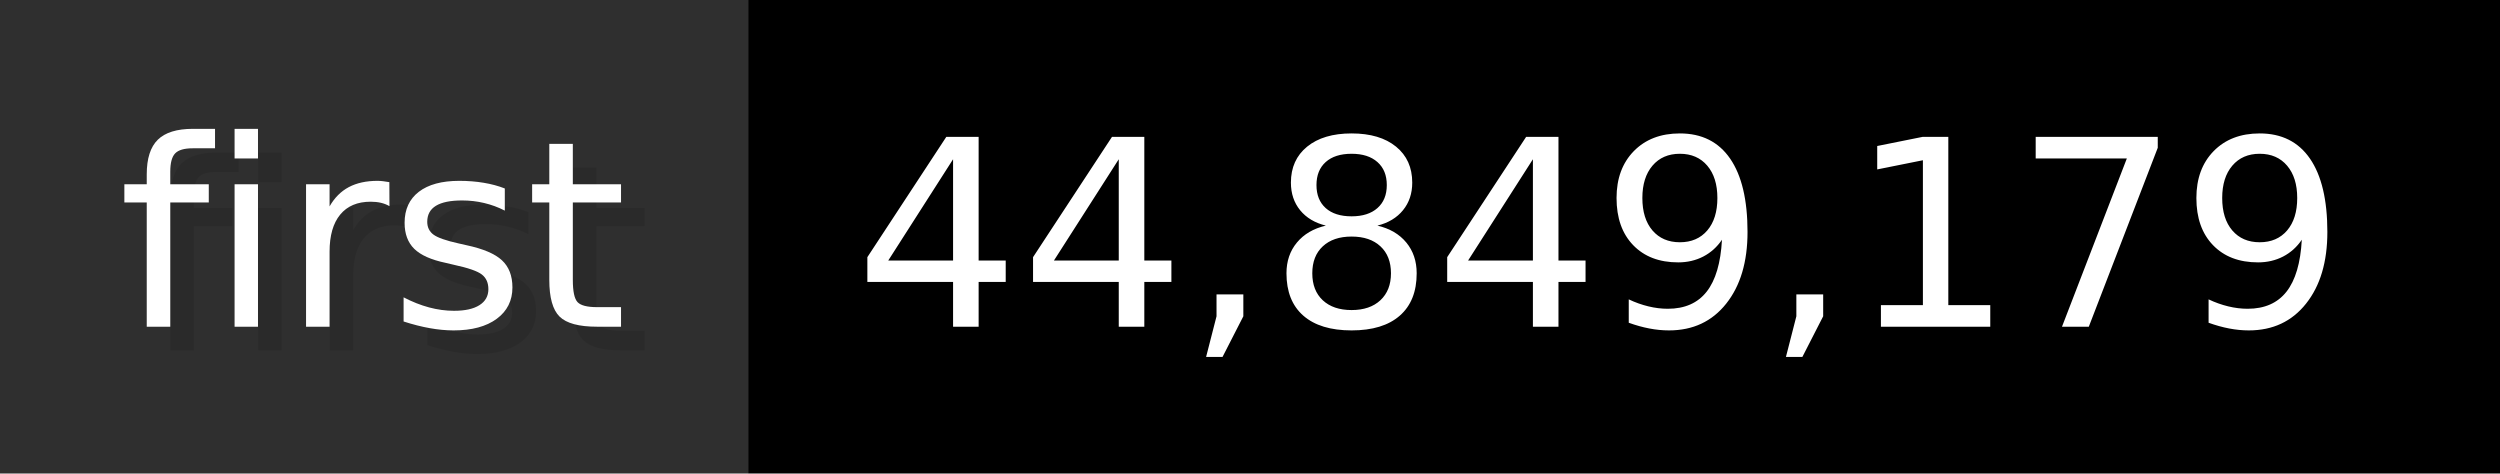
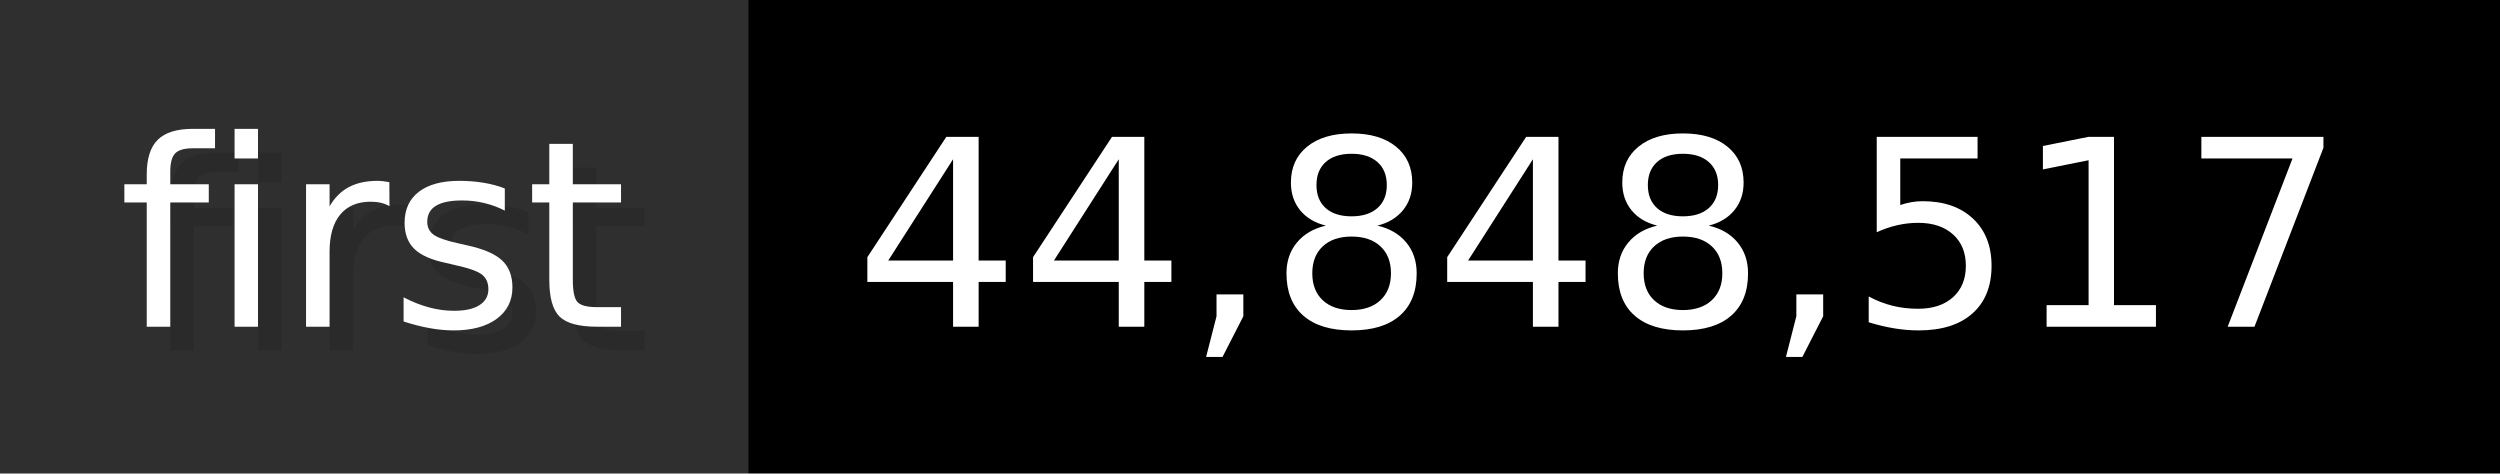
- <svg xmlns="http://www.w3.org/2000/svg" width="105.6" height="20" viewBox="0 0 1056 200" role="img" aria-label="first: 44,849,179">
+ <svg xmlns="http://www.w3.org/2000/svg" width="105.6" height="20" viewBox="0 0 1056 200" role="img" aria-label="first: 44,848,517">
  <g>
    <rect fill="#2F2F2F" width="316" height="200" />
    <rect fill="#" x="316" width="740" height="200" />
  </g>
  <g aria-hidden="true" fill="#fff" text-anchor="start" font-family="Verdana,DejaVu Sans,sans-serif" font-size="110">
    <text x="60" y="148" textLength="216" fill="#000" opacity="0.1">first</text>
    <text x="50" y="138" textLength="216">first</text>
-     <text x="371" y="148" textLength="640" fill="#000" opacity="0.1">44,849,179</text>
-     <text x="361" y="138" textLength="640">44,849,179</text>
+     <text x="371" y="148" textLength="640" fill="#000" opacity="0.1">44,848,517</text>
+     <text x="361" y="138" textLength="640">44,848,517</text>
  </g>
</svg>
